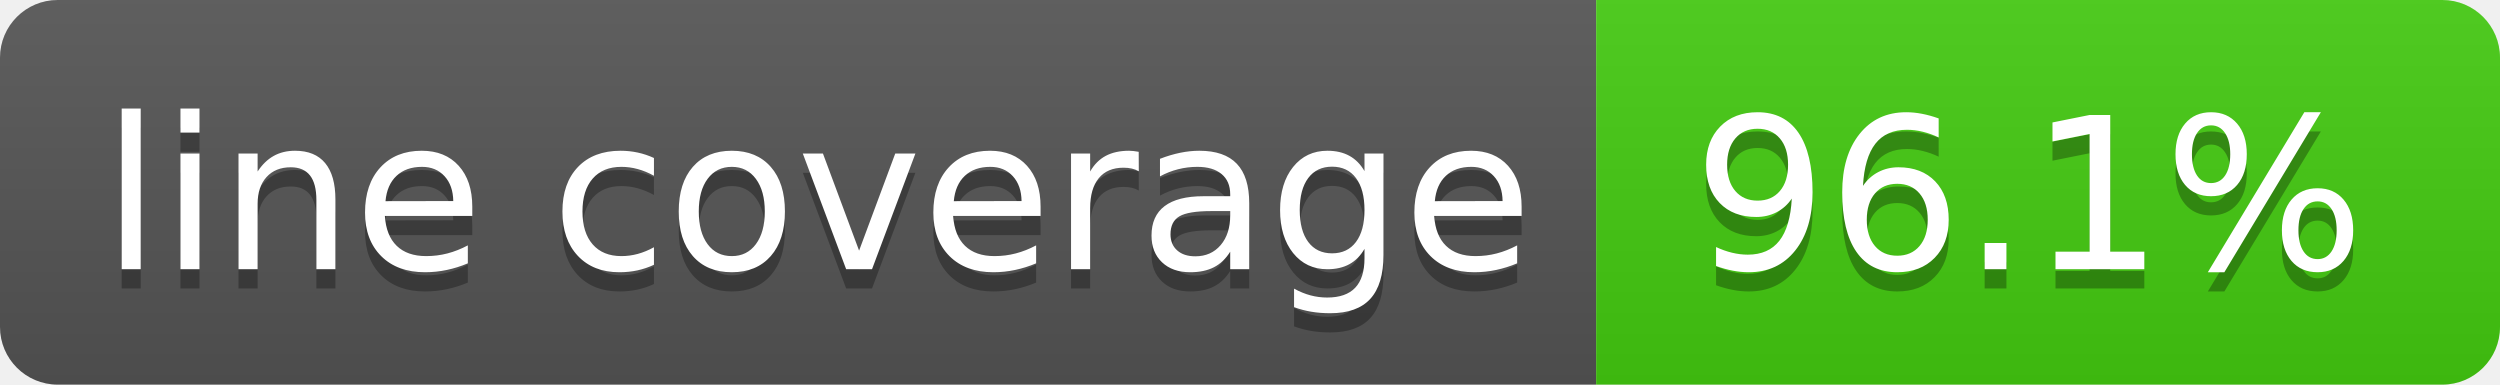
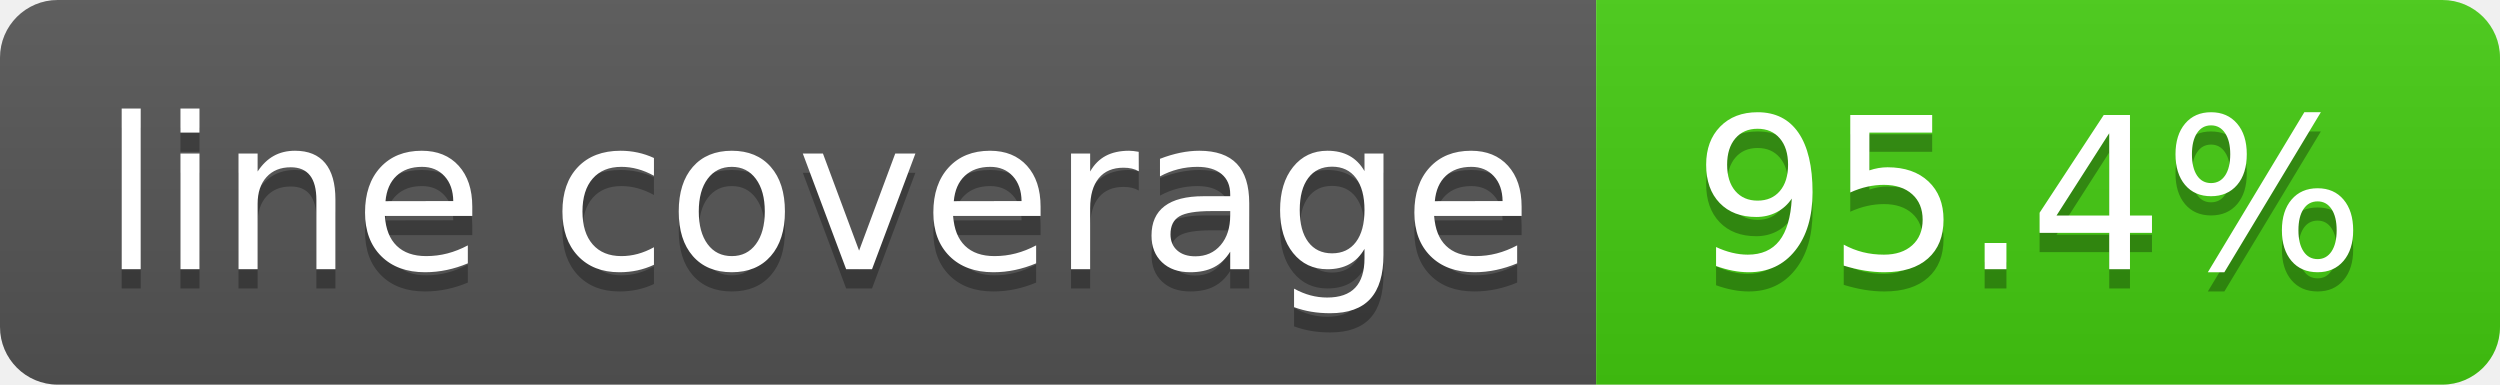
- <svg xmlns="http://www.w3.org/2000/svg" width="130" height="20" role="img" aria-label="line coverage: 96.1%">
+ <svg xmlns="http://www.w3.org/2000/svg" width="130" height="20" role="img" aria-label="line coverage: 95.4%">
  <linearGradient id="s" x2="0" y2="100%">
    <stop offset="0" stop-color="#bbb" stop-opacity=".1" />
    <stop offset="1" stop-opacity=".1" />
  </linearGradient>
  <clipPath id="r">
    <rect width="130" height="20" rx="3" fill="#fff" />
  </clipPath>
  <g clip-path="url(#r)">
    <rect width="83" height="20" fill="#555" />
    <rect x="83" width="47" height="20" fill="#4c1" />
    <rect width="130" height="20" fill="url(#s)" />
  </g>
  <g fill="#fff" text-anchor="middle" font-family="Verdana,Geneva,DejaVu Sans,sans-serif" text-rendering="geometricPrecision" font-size="110">
    <text aria-hidden="true" x="425" y="150" fill="#010101" fill-opacity=".3" transform="scale(.1)" textLength="730">line coverage</text>
    <text x="425" y="140" transform="scale(.1)" fill="#fff" textLength="730">line coverage</text>
-     <text aria-hidden="true" x="1055" y="150" fill="#010101" fill-opacity=".3" transform="scale(.1)" textLength="370">96.1%</text>
-     <text x="1055" y="140" transform="scale(.1)" fill="#fff" textLength="370">96.1%</text>
+     <text aria-hidden="true" x="1055" y="150" fill="#010101" fill-opacity=".3" transform="scale(.1)" textLength="370">95.4%</text>
+     <text x="1055" y="140" transform="scale(.1)" fill="#fff" textLength="370">95.4%</text>
  </g>
</svg>
